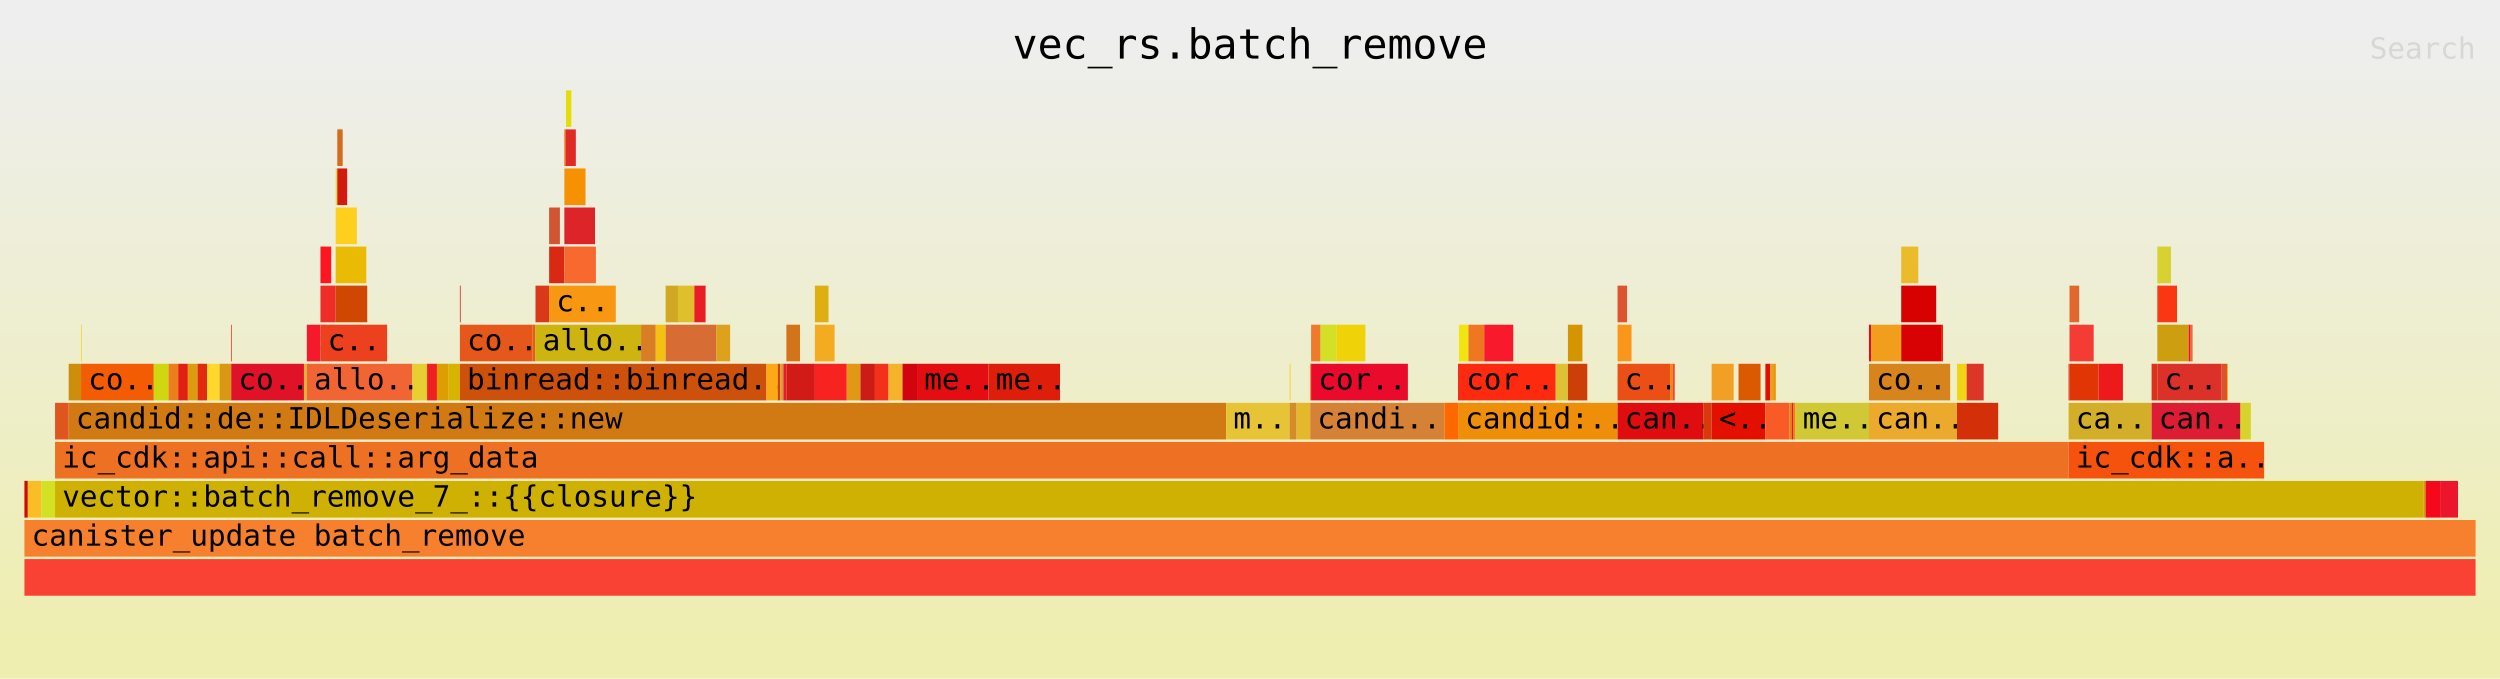
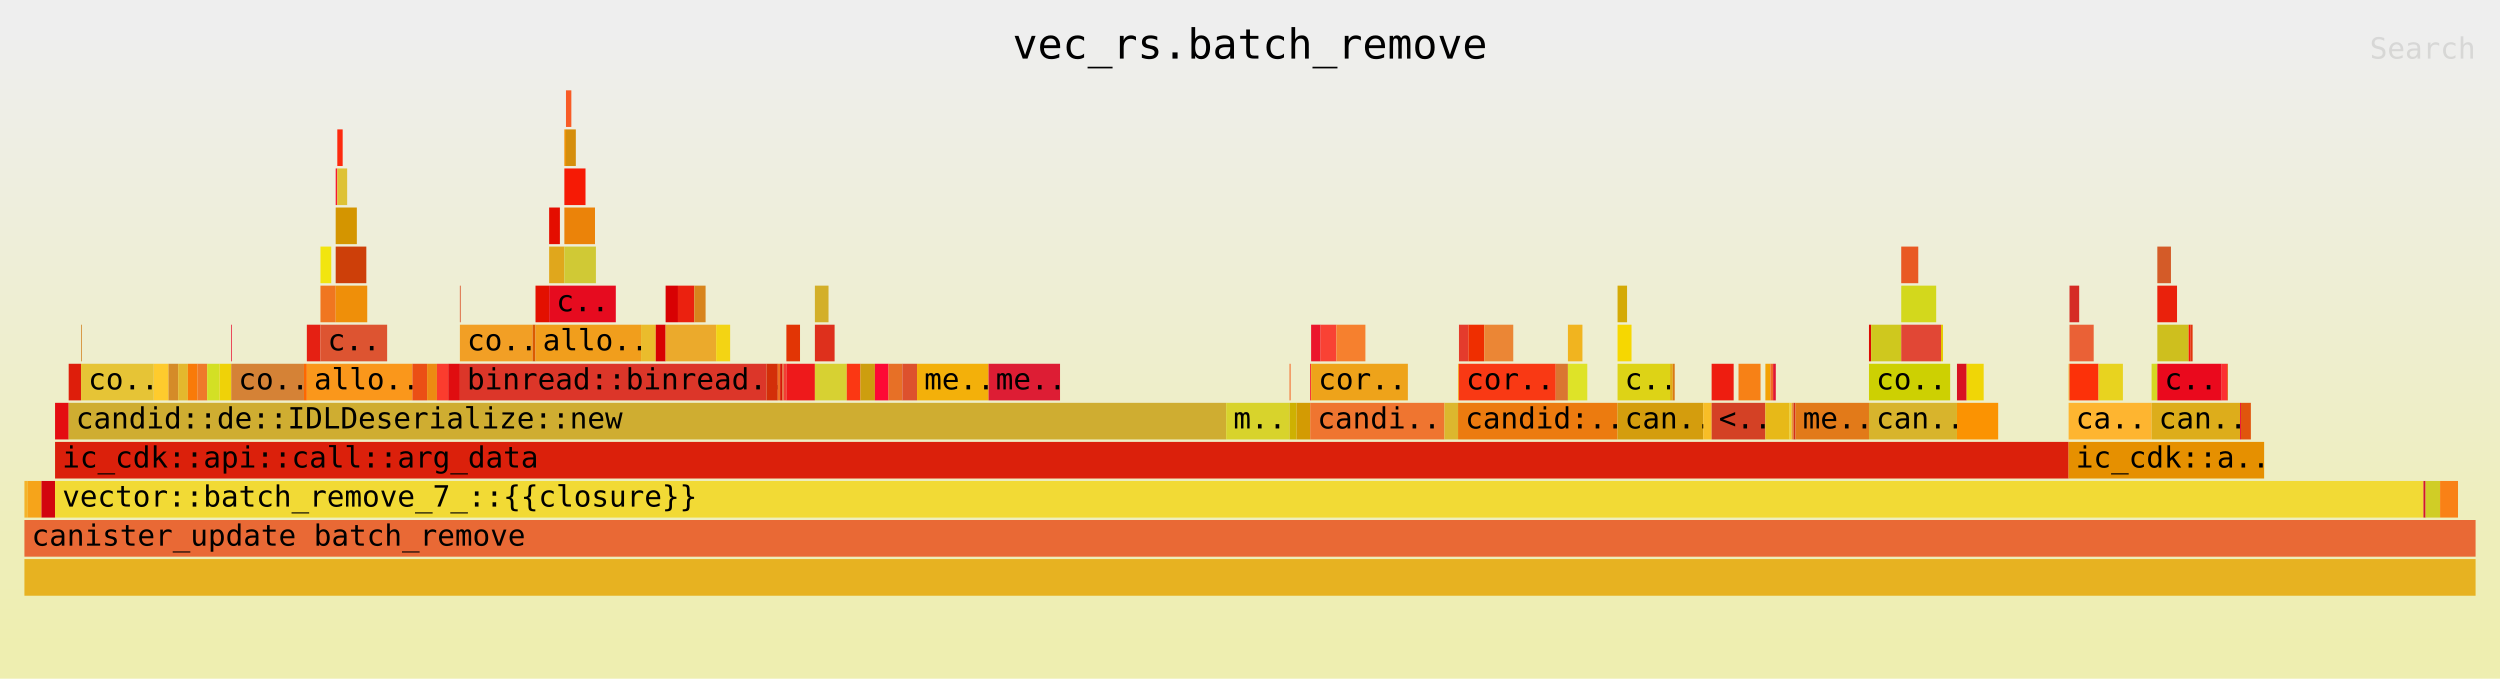
<svg xmlns="http://www.w3.org/2000/svg" xmlns:ns1="http://github.com/jonhoo/inferno" version="1.1" width="1024" height="278" viewBox="0 0 1024 278">
  <defs>
    <linearGradient id="background" y1="0" y2="1" x1="0" x2="0">
      <stop stop-color="#eeeeee" offset="5%" />
      <stop stop-color="#eeeeb0" offset="95%" />
    </linearGradient>
  </defs>
  <style type="text/css">
text { font-family:monospace; font-size:12px }
#title { text-anchor:middle; font-size:17px; }
#matched { text-anchor:end; }
#search { text-anchor:end; opacity:0.1; cursor:pointer; }
#search:hover, #search.show { opacity:1; }
#subtitle { text-anchor:middle; font-color:rgb(160,160,160); }
#unzoom { cursor:pointer; }
#frames &gt; *:hover { stroke:black; stroke-width:0.5; cursor:pointer; }
.hide { display:none; }
.parent { opacity:0.5; }
</style>
  <rect x="0" y="0" width="100%" height="278" fill="url(#background)" />
  <text id="title" fill="rgb(0,0,0)" x="50%" y="24.00">vec_rs.batch_remove</text>
  <text id="details" fill="rgb(0,0,0)" x="10" y="261.00"> </text>
  <text id="unzoom" class="hide" fill="rgb(0,0,0)" x="10" y="24.00">Reset Zoom</text>
  <text id="search" fill="rgb(0,0,0)" x="1014" y="24.00">Search</text>
  <text id="matched" fill="rgb(0,0,0)" x="1014" y="261.00"> </text>
  <svg id="frames" x="10" width="1004" total_samples="13678">
    <g>
-       <rect x="0%" y="197" width="0.139%" height="15" fill="rgb(210,8,0)" ns1:x="0" ns1:w="19" />
+       <rect x="0%" y="197" width="0.139%" height="15" fill="rgb(244,179,42)" ns1:x="0" ns1:w="19" />
      <text x="0.293%" y="207.50" />
    </g>
    <g>
-       <rect x="0.139%" y="197" width="0.556%" height="15" fill="rgb(250,189,37)" ns1:x="19" ns1:w="76" />
+       <rect x="0.139%" y="197" width="0.556%" height="15" fill="rgb(246,164,26)" ns1:x="19" ns1:w="76" />
      <text x="0.432%" y="207.50" />
    </g>
    <g>
-       <rect x="0.695%" y="197" width="0.556%" height="15" fill="rgb(210,225,35)" ns1:x="95" ns1:w="76" />
+       <rect x="0.695%" y="197" width="0.556%" height="15" fill="rgb(210,5,14)" ns1:x="95" ns1:w="76" />
      <text x="0.988%" y="207.50" />
    </g>
    <g>
-       <rect x="1.25%" y="165" width="0.556%" height="15" fill="rgb(224,84,32)" ns1:x="171" ns1:w="76" />
+       <rect x="1.25%" y="165" width="0.556%" height="15" fill="rgb(228,13,17)" ns1:x="171" ns1:w="76" />
      <text x="1.543%" y="175.50" />
    </g>
    <g>
-       <rect x="1.806%" y="149" width="0.504%" height="15" fill="rgb(205,143,11)" ns1:x="247" ns1:w="69" />
+       <rect x="1.806%" y="149" width="0.504%" height="15" fill="rgb(222,30,11)" ns1:x="247" ns1:w="69" />
      <text x="2.099%" y="159.50" />
    </g>
    <g>
-       <rect x="2.31%" y="133" width="0.029%" height="15" fill="rgb(241,212,23)" ns1:x="316" ns1:w="4" />
+       <rect x="2.31%" y="133" width="0.029%" height="15" fill="rgb(209,121,18)" ns1:x="316" ns1:w="4" />
      <text x="2.603%" y="143.50" />
    </g>
    <g>
-       <rect x="2.31%" y="149" width="2.968%" height="15" fill="rgb(243,92,3)" ns1:x="316" ns1:w="406" />
+       <rect x="2.31%" y="149" width="2.968%" height="15" fill="rgb(230,196,54)" ns1:x="316" ns1:w="406" />
      <text x="2.603%" y="159.50">co..</text>
    </g>
    <g>
-       <rect x="5.279%" y="149" width="0.6%" height="15" fill="rgb(208,215,17)" ns1:x="722" ns1:w="82" />
+       <rect x="5.279%" y="149" width="0.6%" height="15" fill="rgb(254,203,45)" ns1:x="722" ns1:w="82" />
      <text x="5.572%" y="159.50" />
    </g>
    <g>
-       <rect x="5.878%" y="149" width="0.395%" height="15" fill="rgb(236,126,27)" ns1:x="804" ns1:w="54" />
+       <rect x="5.878%" y="149" width="0.395%" height="15" fill="rgb(213,139,40)" ns1:x="804" ns1:w="54" />
      <text x="6.171%" y="159.50" />
    </g>
    <g>
-       <rect x="6.273%" y="149" width="0.395%" height="15" fill="rgb(226,31,19)" ns1:x="858" ns1:w="54" />
+       <rect x="6.273%" y="149" width="0.395%" height="15" fill="rgb(228,184,45)" ns1:x="858" ns1:w="54" />
      <text x="6.566%" y="159.50" />
    </g>
    <g>
-       <rect x="6.668%" y="149" width="0.395%" height="15" fill="rgb(219,157,14)" ns1:x="912" ns1:w="54" />
+       <rect x="6.668%" y="149" width="0.395%" height="15" fill="rgb(249,122,9)" ns1:x="912" ns1:w="54" />
      <text x="6.961%" y="159.50" />
    </g>
    <g>
-       <rect x="7.062%" y="149" width="0.395%" height="15" fill="rgb(225,42,14)" ns1:x="966" ns1:w="54" />
+       <rect x="7.062%" y="149" width="0.395%" height="15" fill="rgb(239,122,42)" ns1:x="966" ns1:w="54" />
      <text x="7.355%" y="159.50" />
    </g>
    <g>
-       <rect x="7.457%" y="149" width="0.504%" height="15" fill="rgb(254,217,44)" ns1:x="1020" ns1:w="69" />
+       <rect x="7.457%" y="149" width="0.504%" height="15" fill="rgb(211,224,37)" ns1:x="1020" ns1:w="69" />
      <text x="7.75%" y="159.50" />
    </g>
    <g>
-       <rect x="7.962%" y="149" width="0.475%" height="15" fill="rgb(217,152,19)" ns1:x="1089" ns1:w="65" />
+       <rect x="7.962%" y="149" width="0.475%" height="15" fill="rgb(239,210,8)" ns1:x="1089" ns1:w="65" />
      <text x="8.255%" y="159.50" />
    </g>
    <g>
-       <rect x="8.437%" y="133" width="0.029%" height="15" fill="rgb(237,41,10)" ns1:x="1154" ns1:w="4" />
+       <rect x="8.437%" y="133" width="0.029%" height="15" fill="rgb(233,10,44)" ns1:x="1154" ns1:w="4" />
      <text x="8.73%" y="143.50" />
    </g>
    <g>
-       <rect x="8.437%" y="149" width="2.968%" height="15" fill="rgb(223,18,39)" ns1:x="1154" ns1:w="406" />
+       <rect x="8.437%" y="149" width="2.968%" height="15" fill="rgb(213,130,54)" ns1:x="1154" ns1:w="406" />
      <text x="8.73%" y="159.50">co..</text>
    </g>
    <g>
-       <rect x="11.405%" y="149" width="0.117%" height="15" fill="rgb(218,181,50)" ns1:x="1560" ns1:w="16" />
+       <rect x="11.405%" y="149" width="0.117%" height="15" fill="rgb(253,104,1)" ns1:x="1560" ns1:w="16" />
      <text x="11.698%" y="159.50" />
    </g>
    <g>
-       <rect x="11.522%" y="133" width="0.556%" height="15" fill="rgb(246,24,43)" ns1:x="1576" ns1:w="76" />
+       <rect x="11.522%" y="133" width="0.556%" height="15" fill="rgb(229,32,19)" ns1:x="1576" ns1:w="76" />
      <text x="11.815%" y="143.50" />
    </g>
    <g>
-       <rect x="12.078%" y="101" width="0.439%" height="15" fill="rgb(253,21,34)" ns1:x="1652" ns1:w="60" />
+       <rect x="12.078%" y="101" width="0.439%" height="15" fill="rgb(242,229,15)" ns1:x="1652" ns1:w="60" />
      <text x="12.371%" y="111.50" />
    </g>
    <g>
-       <rect x="12.078%" y="117" width="0.621%" height="15" fill="rgb(239,44,39)" ns1:x="1652" ns1:w="85" />
+       <rect x="12.078%" y="117" width="0.621%" height="15" fill="rgb(240,118,32)" ns1:x="1652" ns1:w="85" />
      <text x="12.371%" y="127.50" />
    </g>
    <g>
-       <rect x="12.699%" y="69" width="0.066%" height="15" fill="rgb(219,223,51)" ns1:x="1737" ns1:w="9" />
+       <rect x="12.699%" y="69" width="0.066%" height="15" fill="rgb(248,25,45)" ns1:x="1737" ns1:w="9" />
      <text x="12.992%" y="79.50" />
    </g>
    <g>
-       <rect x="12.765%" y="53" width="0.219%" height="15" fill="rgb(214,106,29)" ns1:x="1746" ns1:w="30" />
+       <rect x="12.765%" y="53" width="0.219%" height="15" fill="rgb(253,42,15)" ns1:x="1746" ns1:w="30" />
      <text x="13.058%" y="63.50" />
    </g>
    <g>
-       <rect x="12.765%" y="69" width="0.402%" height="15" fill="rgb(210,26,16)" ns1:x="1746" ns1:w="55" />
+       <rect x="12.765%" y="69" width="0.402%" height="15" fill="rgb(222,194,54)" ns1:x="1746" ns1:w="55" />
      <text x="13.058%" y="79.50" />
    </g>
    <g>
-       <rect x="12.699%" y="85" width="0.863%" height="15" fill="rgb(254,207,28)" ns1:x="1737" ns1:w="118" />
+       <rect x="12.699%" y="85" width="0.863%" height="15" fill="rgb(212,149,0)" ns1:x="1737" ns1:w="118" />
      <text x="12.992%" y="95.50" />
    </g>
    <g>
-       <rect x="12.699%" y="101" width="1.25%" height="15" fill="rgb(233,187,5)" ns1:x="1737" ns1:w="171" />
+       <rect x="12.699%" y="101" width="1.25%" height="15" fill="rgb(205,63,9)" ns1:x="1737" ns1:w="171" />
      <text x="12.992%" y="111.50" />
    </g>
    <g>
-       <rect x="12.699%" y="117" width="1.287%" height="15" fill="rgb(207,71,0)" ns1:x="1737" ns1:w="176" />
+       <rect x="12.699%" y="117" width="1.287%" height="15" fill="rgb(239,143,9)" ns1:x="1737" ns1:w="176" />
      <text x="12.992%" y="127.50" />
    </g>
    <g>
-       <rect x="12.078%" y="133" width="2.72%" height="15" fill="rgb(237,64,30)" ns1:x="1652" ns1:w="372" />
+       <rect x="12.078%" y="133" width="2.72%" height="15" fill="rgb(221,84,49)" ns1:x="1652" ns1:w="372" />
      <text x="12.371%" y="143.50">c..</text>
    </g>
    <g>
-       <rect x="11.522%" y="149" width="4.306%" height="15" fill="rgb(241,101,53)" ns1:x="1576" ns1:w="589" />
+       <rect x="11.522%" y="149" width="4.306%" height="15" fill="rgb(250,151,27)" ns1:x="1576" ns1:w="589" />
      <text x="11.815%" y="159.50">allo..</text>
    </g>
    <g>
-       <rect x="15.828%" y="149" width="0.6%" height="15" fill="rgb(233,206,49)" ns1:x="2165" ns1:w="82" />
+       <rect x="15.828%" y="149" width="0.6%" height="15" fill="rgb(235,79,21)" ns1:x="2165" ns1:w="82" />
      <text x="16.121%" y="159.50" />
    </g>
    <g>
-       <rect x="16.428%" y="149" width="0.402%" height="15" fill="rgb(240,31,34)" ns1:x="2247" ns1:w="55" />
+       <rect x="16.428%" y="149" width="0.402%" height="15" fill="rgb(237,138,18)" ns1:x="2247" ns1:w="55" />
      <text x="16.721%" y="159.50" />
    </g>
    <g>
-       <rect x="16.83%" y="149" width="0.461%" height="15" fill="rgb(221,158,0)" ns1:x="2302" ns1:w="63" />
+       <rect x="16.83%" y="149" width="0.461%" height="15" fill="rgb(251,60,46)" ns1:x="2302" ns1:w="63" />
      <text x="17.123%" y="159.50" />
    </g>
    <g>
-       <rect x="17.291%" y="149" width="0.475%" height="15" fill="rgb(216,179,0)" ns1:x="2365" ns1:w="65" />
+       <rect x="17.291%" y="149" width="0.475%" height="15" fill="rgb(224,13,16)" ns1:x="2365" ns1:w="65" />
      <text x="17.584%" y="159.50" />
    </g>
    <g>
-       <rect x="17.766%" y="117" width="0.029%" height="15" fill="rgb(225,7,21)" ns1:x="2430" ns1:w="4" />
+       <rect x="17.766%" y="117" width="0.029%" height="15" fill="rgb(215,58,13)" ns1:x="2430" ns1:w="4" />
      <text x="18.059%" y="127.50" />
    </g>
    <g>
-       <rect x="17.766%" y="133" width="2.968%" height="15" fill="rgb(230,87,27)" ns1:x="2430" ns1:w="406" />
+       <rect x="17.766%" y="133" width="2.968%" height="15" fill="rgb(242,159,37)" ns1:x="2430" ns1:w="406" />
      <text x="18.059%" y="143.50">co..</text>
    </g>
    <g>
-       <rect x="20.734%" y="133" width="0.117%" height="15" fill="rgb(225,98,13)" ns1:x="2836" ns1:w="16" />
+       <rect x="20.734%" y="133" width="0.117%" height="15" fill="rgb(219,90,1)" ns1:x="2836" ns1:w="16" />
      <text x="21.027%" y="143.50" />
    </g>
    <g>
-       <rect x="20.851%" y="117" width="0.556%" height="15" fill="rgb(217,56,25)" ns1:x="2852" ns1:w="76" />
+       <rect x="20.851%" y="117" width="0.556%" height="15" fill="rgb(227,16,0)" ns1:x="2852" ns1:w="76" />
      <text x="21.144%" y="127.50" />
    </g>
    <g>
-       <rect x="21.407%" y="85" width="0.439%" height="15" fill="rgb(209,85,51)" ns1:x="2928" ns1:w="60" />
+       <rect x="21.407%" y="85" width="0.439%" height="15" fill="rgb(228,13,0)" ns1:x="2928" ns1:w="60" />
      <text x="21.7%" y="95.50" />
    </g>
    <g>
-       <rect x="21.407%" y="101" width="0.621%" height="15" fill="rgb(218,41,18)" ns1:x="2928" ns1:w="85" />
+       <rect x="21.407%" y="101" width="0.621%" height="15" fill="rgb(224,167,28)" ns1:x="2928" ns1:w="85" />
      <text x="21.7%" y="111.50" />
    </g>
    <g>
-       <rect x="22.028%" y="53" width="0.066%" height="15" fill="rgb(242,106,21)" ns1:x="3013" ns1:w="9" />
+       <rect x="22.028%" y="53" width="0.066%" height="15" fill="rgb(240,145,3)" ns1:x="3013" ns1:w="9" />
      <text x="22.321%" y="63.50" />
    </g>
    <g>
-       <rect x="22.094%" y="37" width="0.219%" height="15" fill="rgb(227,223,6)" ns1:x="3022" ns1:w="30" />
+       <rect x="22.094%" y="37" width="0.219%" height="15" fill="rgb(248,91,38)" ns1:x="3022" ns1:w="30" />
      <text x="22.387%" y="47.50" />
    </g>
    <g>
-       <rect x="22.094%" y="53" width="0.402%" height="15" fill="rgb(223,42,37)" ns1:x="3022" ns1:w="55" />
+       <rect x="22.094%" y="53" width="0.402%" height="15" fill="rgb(213,142,12)" ns1:x="3022" ns1:w="55" />
      <text x="22.387%" y="63.50" />
    </g>
    <g>
-       <rect x="22.028%" y="69" width="0.863%" height="15" fill="rgb(246,145,4)" ns1:x="3013" ns1:w="118" />
+       <rect x="22.028%" y="69" width="0.863%" height="15" fill="rgb(246,26,5)" ns1:x="3013" ns1:w="118" />
      <text x="22.321%" y="79.50" />
    </g>
    <g>
-       <rect x="22.028%" y="85" width="1.25%" height="15" fill="rgb(221,36,40)" ns1:x="3013" ns1:w="171" />
+       <rect x="22.028%" y="85" width="1.25%" height="15" fill="rgb(235,131,9)" ns1:x="3013" ns1:w="171" />
      <text x="22.321%" y="95.50" />
    </g>
    <g>
-       <rect x="22.028%" y="101" width="1.287%" height="15" fill="rgb(248,105,47)" ns1:x="3013" ns1:w="176" />
+       <rect x="22.028%" y="101" width="1.287%" height="15" fill="rgb(208,201,53)" ns1:x="3013" ns1:w="176" />
      <text x="22.321%" y="111.50" />
    </g>
    <g>
-       <rect x="21.407%" y="117" width="2.72%" height="15" fill="rgb(248,151,18)" ns1:x="2928" ns1:w="372" />
+       <rect x="21.407%" y="117" width="2.72%" height="15" fill="rgb(230,11,31)" ns1:x="2928" ns1:w="372" />
      <text x="21.7%" y="127.50">c..</text>
    </g>
    <g>
-       <rect x="20.851%" y="133" width="4.306%" height="15" fill="rgb(206,180,16)" ns1:x="2852" ns1:w="589" />
+       <rect x="20.851%" y="133" width="4.306%" height="15" fill="rgb(241,158,28)" ns1:x="2852" ns1:w="589" />
      <text x="21.144%" y="143.50">allo..</text>
    </g>
    <g>
-       <rect x="25.157%" y="133" width="0.6%" height="15" fill="rgb(217,126,36)" ns1:x="3441" ns1:w="82" />
+       <rect x="25.157%" y="133" width="0.6%" height="15" fill="rgb(234,188,44)" ns1:x="3441" ns1:w="82" />
      <text x="25.45%" y="143.50" />
    </g>
    <g>
-       <rect x="25.757%" y="133" width="0.402%" height="15" fill="rgb(244,193,16)" ns1:x="3523" ns1:w="55" />
+       <rect x="25.757%" y="133" width="0.402%" height="15" fill="rgb(216,1,2)" ns1:x="3523" ns1:w="55" />
      <text x="26.05%" y="143.50" />
    </g>
    <g>
-       <rect x="26.159%" y="117" width="0.504%" height="15" fill="rgb(209,168,33)" ns1:x="3578" ns1:w="69" />
+       <rect x="26.159%" y="117" width="0.504%" height="15" fill="rgb(216,1,3)" ns1:x="3578" ns1:w="69" />
      <text x="26.452%" y="127.50" />
    </g>
    <g>
-       <rect x="26.663%" y="117" width="0.665%" height="15" fill="rgb(223,191,43)" ns1:x="3647" ns1:w="91" />
+       <rect x="26.663%" y="117" width="0.665%" height="15" fill="rgb(235,33,15)" ns1:x="3647" ns1:w="91" />
      <text x="26.956%" y="127.50" />
    </g>
    <g>
-       <rect x="27.329%" y="117" width="0.461%" height="15" fill="rgb(232,30,36)" ns1:x="3738" ns1:w="63" />
+       <rect x="27.329%" y="117" width="0.461%" height="15" fill="rgb(216,132,29)" ns1:x="3738" ns1:w="63" />
      <text x="27.622%" y="127.50" />
    </g>
    <g>
-       <rect x="26.159%" y="133" width="2.062%" height="15" fill="rgb(215,109,53)" ns1:x="3578" ns1:w="282" />
+       <rect x="26.159%" y="133" width="2.062%" height="15" fill="rgb(235,170,44)" ns1:x="3578" ns1:w="282" />
      <text x="26.452%" y="143.50" />
    </g>
    <g>
-       <rect x="28.221%" y="133" width="0.57%" height="15" fill="rgb(221,161,29)" ns1:x="3860" ns1:w="78" />
+       <rect x="28.221%" y="133" width="0.57%" height="15" fill="rgb(243,212,20)" ns1:x="3860" ns1:w="78" />
      <text x="28.514%" y="143.50" />
    </g>
    <g>
-       <rect x="17.766%" y="149" width="12.509%" height="15" fill="rgb(205,80,11)" ns1:x="2430" ns1:w="1711" />
+       <rect x="17.766%" y="149" width="12.509%" height="15" fill="rgb(220,54,41)" ns1:x="2430" ns1:w="1711" />
      <text x="18.059%" y="159.50">binread::binread..</text>
    </g>
    <g>
-       <rect x="30.275%" y="149" width="0.461%" height="15" fill="rgb(252,169,20)" ns1:x="4141" ns1:w="63" />
+       <rect x="30.275%" y="149" width="0.461%" height="15" fill="rgb(211,47,9)" ns1:x="4141" ns1:w="63" />
      <text x="30.568%" y="159.50" />
    </g>
    <g>
-       <rect x="30.735%" y="149" width="0.095%" height="15" fill="rgb(206,66,21)" ns1:x="4204" ns1:w="13" />
+       <rect x="30.735%" y="149" width="0.095%" height="15" fill="rgb(238,112,35)" ns1:x="4204" ns1:w="13" />
      <text x="31.029%" y="159.50" />
    </g>
    <g>
-       <rect x="30.831%" y="149" width="0.095%" height="15" fill="rgb(221,163,47)" ns1:x="4217" ns1:w="13" />
+       <rect x="30.831%" y="149" width="0.095%" height="15" fill="rgb(212,22,6)" ns1:x="4217" ns1:w="13" />
      <text x="31.123%" y="159.50" />
    </g>
    <g>
-       <rect x="30.926%" y="149" width="0.051%" height="15" fill="rgb(213,98,7)" ns1:x="4230" ns1:w="7" />
+       <rect x="30.926%" y="149" width="0.051%" height="15" fill="rgb(225,103,46)" ns1:x="4230" ns1:w="7" />
      <text x="31.218%" y="159.50" />
    </g>
    <g>
-       <rect x="30.977%" y="149" width="0.11%" height="15" fill="rgb(232,26,45)" ns1:x="4237" ns1:w="15" />
+       <rect x="30.977%" y="149" width="0.11%" height="15" fill="rgb(244,60,53)" ns1:x="4237" ns1:w="15" />
      <text x="31.27%" y="159.50" />
    </g>
    <g>
-       <rect x="31.086%" y="133" width="0.556%" height="15" fill="rgb(211,116,26)" ns1:x="4252" ns1:w="76" />
+       <rect x="31.086%" y="133" width="0.556%" height="15" fill="rgb(226,53,5)" ns1:x="4252" ns1:w="76" />
      <text x="31.379%" y="143.50" />
    </g>
    <g>
-       <rect x="31.086%" y="149" width="1.163%" height="15" fill="rgb(210,26,23)" ns1:x="4252" ns1:w="159" />
+       <rect x="31.086%" y="149" width="1.163%" height="15" fill="rgb(238,25,27)" ns1:x="4252" ns1:w="159" />
      <text x="31.379%" y="159.50" />
    </g>
    <g>
-       <rect x="32.249%" y="117" width="0.556%" height="15" fill="rgb(222,175,16)" ns1:x="4411" ns1:w="76" />
+       <rect x="32.249%" y="117" width="0.556%" height="15" fill="rgb(211,175,41)" ns1:x="4411" ns1:w="76" />
      <text x="32.542%" y="127.50" />
    </g>
    <g>
-       <rect x="32.249%" y="133" width="0.804%" height="15" fill="rgb(243,172,31)" ns1:x="4411" ns1:w="110" />
+       <rect x="32.249%" y="133" width="0.804%" height="15" fill="rgb(222,48,28)" ns1:x="4411" ns1:w="110" />
      <text x="32.542%" y="143.50" />
    </g>
    <g>
-       <rect x="32.249%" y="149" width="1.301%" height="15" fill="rgb(248,35,32)" ns1:x="4411" ns1:w="178" />
+       <rect x="32.249%" y="149" width="1.301%" height="15" fill="rgb(215,209,50)" ns1:x="4411" ns1:w="178" />
      <text x="32.542%" y="159.50" />
    </g>
    <g>
-       <rect x="33.55%" y="149" width="0.556%" height="15" fill="rgb(224,152,21)" ns1:x="4589" ns1:w="76" />
+       <rect x="33.55%" y="149" width="0.556%" height="15" fill="rgb(251,55,19)" ns1:x="4589" ns1:w="76" />
      <text x="33.843%" y="159.50" />
    </g>
    <g>
-       <rect x="34.106%" y="149" width="0.592%" height="15" fill="rgb(205,27,21)" ns1:x="4665" ns1:w="81" />
+       <rect x="34.106%" y="149" width="0.592%" height="15" fill="rgb(205,158,15)" ns1:x="4665" ns1:w="81" />
      <text x="34.399%" y="159.50" />
    </g>
    <g>
-       <rect x="34.698%" y="149" width="0.556%" height="15" fill="rgb(243,49,27)" ns1:x="4746" ns1:w="76" />
+       <rect x="34.698%" y="149" width="0.556%" height="15" fill="rgb(253,10,53)" ns1:x="4746" ns1:w="76" />
      <text x="34.991%" y="159.50" />
    </g>
    <g>
-       <rect x="35.254%" y="149" width="0.556%" height="15" fill="rgb(244,179,42)" ns1:x="4822" ns1:w="76" />
+       <rect x="35.254%" y="149" width="0.556%" height="15" fill="rgb(231,112,38)" ns1:x="4822" ns1:w="76" />
      <text x="35.547%" y="159.50" />
    </g>
    <g>
-       <rect x="35.809%" y="149" width="0.015%" height="15" fill="rgb(246,164,26)" ns1:x="4898" ns1:w="2" />
+       <rect x="35.809%" y="149" width="0.015%" height="15" fill="rgb(219,49,41)" ns1:x="4898" ns1:w="2" />
      <text x="36.102%" y="159.50" />
    </g>
    <g>
-       <rect x="35.824%" y="149" width="0.592%" height="15" fill="rgb(210,5,14)" ns1:x="4900" ns1:w="81" />
+       <rect x="35.824%" y="149" width="0.592%" height="15" fill="rgb(221,81,45)" ns1:x="4900" ns1:w="81" />
      <text x="36.117%" y="159.50" />
    </g>
    <g>
-       <rect x="36.416%" y="149" width="2.917%" height="15" fill="rgb(228,13,17)" ns1:x="4981" ns1:w="399" />
+       <rect x="36.416%" y="149" width="2.917%" height="15" fill="rgb(243,176,10)" ns1:x="4981" ns1:w="399" />
      <text x="36.709%" y="159.50">me..</text>
    </g>
    <g>
-       <rect x="39.333%" y="149" width="2.917%" height="15" fill="rgb(222,30,11)" ns1:x="5380" ns1:w="399" />
+       <rect x="39.333%" y="149" width="2.917%" height="15" fill="rgb(221,29,52)" ns1:x="5380" ns1:w="399" />
      <text x="39.626%" y="159.50">me..</text>
    </g>
    <g>
-       <rect x="1.806%" y="165" width="47.222%" height="15" fill="rgb(209,121,18)" ns1:x="247" ns1:w="6459" />
+       <rect x="1.806%" y="165" width="47.222%" height="15" fill="rgb(207,173,49)" ns1:x="247" ns1:w="6459" />
      <text x="2.099%" y="175.50">candid::de::IDLDeserialize::new</text>
    </g>
    <g>
-       <rect x="49.028%" y="165" width="2.588%" height="15" fill="rgb(230,196,54)" ns1:x="6706" ns1:w="354" />
+       <rect x="49.028%" y="165" width="2.588%" height="15" fill="rgb(216,211,44)" ns1:x="6706" ns1:w="354" />
      <text x="49.321%" y="175.50">m..</text>
    </g>
    <g>
-       <rect x="51.616%" y="149" width="0.037%" height="15" fill="rgb(254,203,45)" ns1:x="7060" ns1:w="5" />
+       <rect x="51.616%" y="149" width="0.037%" height="15" fill="rgb(245,83,13)" ns1:x="7060" ns1:w="5" />
      <text x="51.909%" y="159.50" />
    </g>
    <g>
-       <rect x="51.616%" y="165" width="0.285%" height="15" fill="rgb(213,139,40)" ns1:x="7060" ns1:w="39" />
+       <rect x="51.616%" y="165" width="0.285%" height="15" fill="rgb(206,177,2)" ns1:x="7060" ns1:w="39" />
      <text x="51.909%" y="175.50" />
    </g>
    <g>
-       <rect x="51.901%" y="165" width="0.556%" height="15" fill="rgb(228,184,45)" ns1:x="7099" ns1:w="76" />
+       <rect x="51.901%" y="165" width="0.556%" height="15" fill="rgb(211,155,3)" ns1:x="7099" ns1:w="76" />
      <text x="52.194%" y="175.50" />
    </g>
    <g>
-       <rect x="52.456%" y="149" width="0.037%" height="15" fill="rgb(249,122,9)" ns1:x="7175" ns1:w="5" />
+       <rect x="52.456%" y="149" width="0.037%" height="15" fill="rgb(246,8,28)" ns1:x="7175" ns1:w="5" />
      <text x="52.749%" y="159.50" />
    </g>
    <g>
-       <rect x="52.493%" y="133" width="0.388%" height="15" fill="rgb(239,122,42)" ns1:x="7180" ns1:w="53" />
+       <rect x="52.493%" y="133" width="0.388%" height="15" fill="rgb(235,22,44)" ns1:x="7180" ns1:w="53" />
      <text x="52.786%" y="143.50" />
    </g>
    <g>
-       <rect x="52.88%" y="133" width="0.643%" height="15" fill="rgb(211,224,37)" ns1:x="7233" ns1:w="88" />
+       <rect x="52.88%" y="133" width="0.643%" height="15" fill="rgb(249,66,52)" ns1:x="7233" ns1:w="88" />
      <text x="53.173%" y="143.50" />
    </g>
    <g>
-       <rect x="53.524%" y="133" width="1.184%" height="15" fill="rgb(239,210,8)" ns1:x="7321" ns1:w="162" />
+       <rect x="53.524%" y="133" width="1.184%" height="15" fill="rgb(246,128,46)" ns1:x="7321" ns1:w="162" />
      <text x="53.817%" y="143.50" />
    </g>
    <g>
-       <rect x="52.493%" y="149" width="3.948%" height="15" fill="rgb(233,10,44)" ns1:x="7180" ns1:w="540" />
+       <rect x="52.493%" y="149" width="3.948%" height="15" fill="rgb(238,163,26)" ns1:x="7180" ns1:w="540" />
      <text x="52.786%" y="159.50">cor..</text>
    </g>
    <g>
-       <rect x="52.456%" y="165" width="5.476%" height="15" fill="rgb(213,130,54)" ns1:x="7175" ns1:w="749" />
+       <rect x="52.456%" y="165" width="5.476%" height="15" fill="rgb(239,117,48)" ns1:x="7175" ns1:w="749" />
      <text x="52.749%" y="175.50">candi..</text>
    </g>
    <g>
-       <rect x="57.932%" y="165" width="0.556%" height="15" fill="rgb(253,104,1)" ns1:x="7924" ns1:w="76" />
+       <rect x="57.932%" y="165" width="0.556%" height="15" fill="rgb(220,183,46)" ns1:x="7924" ns1:w="76" />
      <text x="58.225%" y="175.50" />
    </g>
    <g>
-       <rect x="58.488%" y="149" width="0.037%" height="15" fill="rgb(229,32,19)" ns1:x="8000" ns1:w="5" />
+       <rect x="58.488%" y="149" width="0.037%" height="15" fill="rgb(245,169,42)" ns1:x="8000" ns1:w="5" />
      <text x="58.781%" y="159.50" />
    </g>
    <g>
-       <rect x="58.525%" y="133" width="0.388%" height="15" fill="rgb(242,229,15)" ns1:x="8005" ns1:w="53" />
+       <rect x="58.525%" y="133" width="0.388%" height="15" fill="rgb(228,59,44)" ns1:x="8005" ns1:w="53" />
      <text x="58.818%" y="143.50" />
    </g>
    <g>
-       <rect x="58.912%" y="133" width="0.643%" height="15" fill="rgb(240,118,32)" ns1:x="8058" ns1:w="88" />
+       <rect x="58.912%" y="133" width="0.643%" height="15" fill="rgb(239,46,0)" ns1:x="8058" ns1:w="88" />
      <text x="59.205%" y="143.50" />
    </g>
    <g>
-       <rect x="59.556%" y="133" width="1.184%" height="15" fill="rgb(248,25,45)" ns1:x="8146" ns1:w="162" />
+       <rect x="59.556%" y="133" width="1.184%" height="15" fill="rgb(235,134,53)" ns1:x="8146" ns1:w="162" />
      <text x="59.849%" y="143.50" />
    </g>
    <g>
-       <rect x="58.525%" y="149" width="3.948%" height="15" fill="rgb(253,42,15)" ns1:x="8005" ns1:w="540" />
+       <rect x="58.525%" y="149" width="3.948%" height="15" fill="rgb(249,57,20)" ns1:x="8005" ns1:w="540" />
      <text x="58.818%" y="159.50">cor..</text>
    </g>
    <g>
-       <rect x="62.473%" y="149" width="0.497%" height="15" fill="rgb(222,194,54)" ns1:x="8545" ns1:w="68" />
+       <rect x="62.473%" y="149" width="0.497%" height="15" fill="rgb(218,118,49)" ns1:x="8545" ns1:w="68" />
      <text x="62.766%" y="159.50" />
    </g>
    <g>
-       <rect x="62.97%" y="133" width="0.592%" height="15" fill="rgb(212,149,0)" ns1:x="8613" ns1:w="81" />
+       <rect x="62.97%" y="133" width="0.592%" height="15" fill="rgb(241,180,31)" ns1:x="8613" ns1:w="81" />
      <text x="63.263%" y="143.50" />
    </g>
    <g>
-       <rect x="62.97%" y="149" width="0.79%" height="15" fill="rgb(205,63,9)" ns1:x="8613" ns1:w="108" />
+       <rect x="62.97%" y="149" width="0.79%" height="15" fill="rgb(222,227,40)" ns1:x="8613" ns1:w="108" />
      <text x="63.263%" y="159.50" />
    </g>
    <g>
-       <rect x="58.488%" y="165" width="6.507%" height="15" fill="rgb(239,143,9)" ns1:x="8000" ns1:w="890" />
+       <rect x="58.488%" y="165" width="6.507%" height="15" fill="rgb(236,123,15)" ns1:x="8000" ns1:w="890" />
      <text x="58.781%" y="175.50">candid:..</text>
    </g>
    <g>
-       <rect x="64.995%" y="117" width="0.388%" height="15" fill="rgb(221,84,49)" ns1:x="8890" ns1:w="53" />
+       <rect x="64.995%" y="117" width="0.388%" height="15" fill="rgb(212,170,6)" ns1:x="8890" ns1:w="53" />
      <text x="65.288%" y="127.50" />
    </g>
    <g>
-       <rect x="64.995%" y="133" width="0.57%" height="15" fill="rgb(250,151,27)" ns1:x="8890" ns1:w="78" />
+       <rect x="64.995%" y="133" width="0.57%" height="15" fill="rgb(246,215,1)" ns1:x="8890" ns1:w="78" />
      <text x="65.288%" y="143.50" />
    </g>
    <g>
-       <rect x="64.995%" y="149" width="2.142%" height="15" fill="rgb(235,79,21)" ns1:x="8890" ns1:w="293" />
+       <rect x="64.995%" y="149" width="2.142%" height="15" fill="rgb(221,211,22)" ns1:x="8890" ns1:w="293" />
      <text x="65.288%" y="159.50">c..</text>
    </g>
    <g>
-       <rect x="67.137%" y="149" width="0.11%" height="15" fill="rgb(237,138,18)" ns1:x="9183" ns1:w="15" />
+       <rect x="67.137%" y="149" width="0.11%" height="15" fill="rgb(224,175,22)" ns1:x="9183" ns1:w="15" />
      <text x="67.43%" y="159.50" />
    </g>
    <g>
-       <rect x="67.247%" y="149" width="0.08%" height="15" fill="rgb(251,60,46)" ns1:x="9198" ns1:w="11" />
+       <rect x="67.247%" y="149" width="0.08%" height="15" fill="rgb(218,120,19)" ns1:x="9198" ns1:w="11" />
      <text x="67.54%" y="159.50" />
    </g>
    <g>
-       <rect x="64.995%" y="165" width="3.495%" height="15" fill="rgb(224,13,16)" ns1:x="8890" ns1:w="478" />
+       <rect x="64.995%" y="165" width="3.495%" height="15" fill="rgb(212,157,13)" ns1:x="8890" ns1:w="478" />
      <text x="65.288%" y="175.50">can..</text>
    </g>
    <g>
-       <rect x="68.49%" y="165" width="0.344%" height="15" fill="rgb(215,58,13)" ns1:x="9368" ns1:w="47" />
+       <rect x="68.49%" y="165" width="0.344%" height="15" fill="rgb(248,190,39)" ns1:x="9368" ns1:w="47" />
      <text x="68.782%" y="175.50" />
    </g>
    <g>
-       <rect x="68.833%" y="149" width="0.899%" height="15" fill="rgb(242,159,37)" ns1:x="9415" ns1:w="123" />
+       <rect x="68.833%" y="149" width="0.899%" height="15" fill="rgb(238,29,16)" ns1:x="9415" ns1:w="123" />
      <text x="69.126%" y="159.50" />
    </g>
    <g>
-       <rect x="69.93%" y="149" width="0.899%" height="15" fill="rgb(219,90,1)" ns1:x="9565" ns1:w="123" />
+       <rect x="69.93%" y="149" width="0.899%" height="15" fill="rgb(247,129,22)" ns1:x="9565" ns1:w="123" />
      <text x="70.223%" y="159.50" />
    </g>
    <g>
-       <rect x="68.833%" y="165" width="2.193%" height="15" fill="rgb(227,16,0)" ns1:x="9415" ns1:w="300" />
+       <rect x="68.833%" y="165" width="2.193%" height="15" fill="rgb(212,65,37)" ns1:x="9415" ns1:w="300" />
      <text x="69.126%" y="175.50">&lt;..</text>
    </g>
    <g>
-       <rect x="71.026%" y="149" width="0.205%" height="15" fill="rgb(228,13,0)" ns1:x="9715" ns1:w="28" />
+       <rect x="71.026%" y="149" width="0.205%" height="15" fill="rgb(243,162,4)" ns1:x="9715" ns1:w="28" />
      <text x="71.319%" y="159.50" />
    </g>
    <g>
-       <rect x="71.231%" y="149" width="0.11%" height="15" fill="rgb(224,167,28)" ns1:x="9743" ns1:w="15" />
+       <rect x="71.231%" y="149" width="0.11%" height="15" fill="rgb(242,105,40)" ns1:x="9743" ns1:w="15" />
      <text x="71.524%" y="159.50" />
    </g>
    <g>
-       <rect x="71.341%" y="149" width="0.11%" height="15" fill="rgb(240,145,3)" ns1:x="9758" ns1:w="15" />
+       <rect x="71.341%" y="149" width="0.11%" height="15" fill="rgb(225,23,51)" ns1:x="9758" ns1:w="15" />
      <text x="71.634%" y="159.50" />
    </g>
    <g>
-       <rect x="71.026%" y="165" width="0.987%" height="15" fill="rgb(248,91,38)" ns1:x="9715" ns1:w="135" />
+       <rect x="71.026%" y="165" width="0.987%" height="15" fill="rgb(231,185,24)" ns1:x="9715" ns1:w="135" />
      <text x="71.319%" y="175.50" />
    </g>
    <g>
-       <rect x="72.013%" y="165" width="0.08%" height="15" fill="rgb(213,142,12)" ns1:x="9850" ns1:w="11" />
+       <rect x="72.013%" y="165" width="0.08%" height="15" fill="rgb(239,215,42)" ns1:x="9850" ns1:w="11" />
      <text x="72.306%" y="175.50" />
    </g>
    <g>
-       <rect x="72.094%" y="165" width="0.08%" height="15" fill="rgb(246,26,5)" ns1:x="9861" ns1:w="11" />
+       <rect x="72.094%" y="165" width="0.08%" height="15" fill="rgb(235,147,52)" ns1:x="9861" ns1:w="11" />
      <text x="72.387%" y="175.50" />
    </g>
    <g>
-       <rect x="72.174%" y="165" width="0.08%" height="15" fill="rgb(235,131,9)" ns1:x="9872" ns1:w="11" />
+       <rect x="72.174%" y="165" width="0.08%" height="15" fill="rgb(212,47,23)" ns1:x="9872" ns1:w="11" />
      <text x="72.467%" y="175.50" />
    </g>
    <g>
-       <rect x="72.255%" y="165" width="2.998%" height="15" fill="rgb(208,201,53)" ns1:x="9883" ns1:w="410" />
+       <rect x="72.255%" y="165" width="2.998%" height="15" fill="rgb(226,122,25)" ns1:x="9883" ns1:w="410" />
      <text x="72.548%" y="175.50">me..</text>
    </g>
    <g>
-       <rect x="75.252%" y="133" width="0.088%" height="15" fill="rgb(230,11,31)" ns1:x="10293" ns1:w="12" />
+       <rect x="75.252%" y="133" width="0.088%" height="15" fill="rgb(220,11,3)" ns1:x="10293" ns1:w="12" />
      <text x="75.545%" y="143.50" />
    </g>
    <g>
-       <rect x="75.34%" y="133" width="1.228%" height="15" fill="rgb(241,158,28)" ns1:x="10305" ns1:w="168" />
+       <rect x="75.34%" y="133" width="1.228%" height="15" fill="rgb(207,200,30)" ns1:x="10305" ns1:w="168" />
      <text x="75.633%" y="143.50" />
    </g>
    <g>
-       <rect x="76.568%" y="101" width="0.695%" height="15" fill="rgb(234,188,44)" ns1:x="10473" ns1:w="95" />
+       <rect x="76.568%" y="101" width="0.695%" height="15" fill="rgb(233,89,35)" ns1:x="10473" ns1:w="95" />
      <text x="76.861%" y="111.50" />
    </g>
    <g>
-       <rect x="76.568%" y="117" width="1.426%" height="15" fill="rgb(216,1,2)" ns1:x="10473" ns1:w="195" />
+       <rect x="76.568%" y="117" width="1.426%" height="15" fill="rgb(211,216,28)" ns1:x="10473" ns1:w="195" />
      <text x="76.861%" y="127.50" />
    </g>
    <g>
-       <rect x="76.568%" y="133" width="1.623%" height="15" fill="rgb(216,1,3)" ns1:x="10473" ns1:w="222" />
+       <rect x="76.568%" y="133" width="1.623%" height="15" fill="rgb(225,71,53)" ns1:x="10473" ns1:w="222" />
      <text x="76.861%" y="143.50" />
    </g>
    <g>
-       <rect x="78.191%" y="133" width="0.08%" height="15" fill="rgb(235,33,15)" ns1:x="10695" ns1:w="11" />
+       <rect x="78.191%" y="133" width="0.08%" height="15" fill="rgb(229,202,0)" ns1:x="10695" ns1:w="11" />
      <text x="78.484%" y="143.50" />
    </g>
    <g>
-       <rect x="75.252%" y="149" width="3.312%" height="15" fill="rgb(216,132,29)" ns1:x="10293" ns1:w="453" />
+       <rect x="75.252%" y="149" width="3.312%" height="15" fill="rgb(205,208,2)" ns1:x="10293" ns1:w="453" />
      <text x="75.545%" y="159.50">co..</text>
    </g>
    <g>
-       <rect x="75.252%" y="165" width="3.59%" height="15" fill="rgb(235,170,44)" ns1:x="10293" ns1:w="491" />
+       <rect x="75.252%" y="165" width="3.59%" height="15" fill="rgb(216,180,44)" ns1:x="10293" ns1:w="491" />
      <text x="75.545%" y="175.50">can..</text>
    </g>
    <g>
-       <rect x="78.842%" y="149" width="0.395%" height="15" fill="rgb(243,212,20)" ns1:x="10784" ns1:w="54" />
+       <rect x="78.842%" y="149" width="0.395%" height="15" fill="rgb(216,19,34)" ns1:x="10784" ns1:w="54" />
      <text x="79.135%" y="159.50" />
    </g>
    <g>
-       <rect x="79.237%" y="149" width="0.695%" height="15" fill="rgb(220,54,41)" ns1:x="10838" ns1:w="95" />
+       <rect x="79.237%" y="149" width="0.695%" height="15" fill="rgb(240,214,6)" ns1:x="10838" ns1:w="95" />
      <text x="79.53%" y="159.50" />
    </g>
    <g>
-       <rect x="78.842%" y="165" width="1.681%" height="15" fill="rgb(211,47,9)" ns1:x="10784" ns1:w="230" />
+       <rect x="78.842%" y="165" width="1.681%" height="15" fill="rgb(251,147,2)" ns1:x="10784" ns1:w="230" />
      <text x="79.135%" y="175.50" />
    </g>
    <g>
-       <rect x="1.25%" y="181" width="82.147%" height="15" fill="rgb(238,112,35)" ns1:x="171" ns1:w="11236" />
+       <rect x="1.25%" y="181" width="82.147%" height="15" fill="rgb(219,32,11)" ns1:x="171" ns1:w="11236" />
      <text x="1.543%" y="191.50">ic_cdk::api::call::arg_data</text>
    </g>
    <g>
-       <rect x="83.397%" y="149" width="0.037%" height="15" fill="rgb(212,22,6)" ns1:x="11407" ns1:w="5" />
+       <rect x="83.397%" y="149" width="0.037%" height="15" fill="rgb(240,172,31)" ns1:x="11407" ns1:w="5" />
      <text x="83.69%" y="159.50" />
    </g>
    <g>
-       <rect x="83.433%" y="117" width="0.395%" height="15" fill="rgb(225,103,46)" ns1:x="11412" ns1:w="54" />
+       <rect x="83.433%" y="117" width="0.395%" height="15" fill="rgb(213,43,37)" ns1:x="11412" ns1:w="54" />
      <text x="83.726%" y="127.50" />
    </g>
    <g>
-       <rect x="83.433%" y="133" width="0.987%" height="15" fill="rgb(244,60,53)" ns1:x="11412" ns1:w="135" />
+       <rect x="83.433%" y="133" width="0.987%" height="15" fill="rgb(234,97,54)" ns1:x="11412" ns1:w="135" />
      <text x="83.726%" y="143.50" />
    </g>
    <g>
-       <rect x="83.433%" y="149" width="1.184%" height="15" fill="rgb(226,53,5)" ns1:x="11412" ns1:w="162" />
+       <rect x="83.433%" y="149" width="1.184%" height="15" fill="rgb(252,49,9)" ns1:x="11412" ns1:w="162" />
      <text x="83.726%" y="159.50" />
    </g>
    <g>
-       <rect x="84.618%" y="149" width="0.994%" height="15" fill="rgb(238,25,27)" ns1:x="11574" ns1:w="136" />
+       <rect x="84.618%" y="149" width="0.994%" height="15" fill="rgb(232,211,31)" ns1:x="11574" ns1:w="136" />
      <text x="84.911%" y="159.50" />
    </g>
    <g>
-       <rect x="83.397%" y="165" width="3.385%" height="15" fill="rgb(211,175,41)" ns1:x="11407" ns1:w="463" />
+       <rect x="83.397%" y="165" width="3.385%" height="15" fill="rgb(254,181,48)" ns1:x="11407" ns1:w="463" />
      <text x="83.69%" y="175.50">ca..</text>
    </g>
    <g>
-       <rect x="86.782%" y="149" width="0.234%" height="15" fill="rgb(222,48,28)" ns1:x="11870" ns1:w="32" />
+       <rect x="86.782%" y="149" width="0.234%" height="15" fill="rgb(213,215,35)" ns1:x="11870" ns1:w="32" />
      <text x="87.075%" y="159.50" />
    </g>
    <g>
-       <rect x="87.016%" y="101" width="0.556%" height="15" fill="rgb(215,209,50)" ns1:x="11902" ns1:w="76" />
+       <rect x="87.016%" y="101" width="0.556%" height="15" fill="rgb(212,91,40)" ns1:x="11902" ns1:w="76" />
      <text x="87.309%" y="111.50" />
    </g>
    <g>
-       <rect x="87.016%" y="117" width="0.804%" height="15" fill="rgb(251,55,19)" ns1:x="11902" ns1:w="110" />
+       <rect x="87.016%" y="117" width="0.804%" height="15" fill="rgb(234,33,12)" ns1:x="11902" ns1:w="110" />
      <text x="87.309%" y="127.50" />
    </g>
    <g>
-       <rect x="87.016%" y="133" width="1.279%" height="15" fill="rgb(205,158,15)" ns1:x="11902" ns1:w="175" />
+       <rect x="87.016%" y="133" width="1.279%" height="15" fill="rgb(206,191,30)" ns1:x="11902" ns1:w="175" />
      <text x="87.309%" y="143.50" />
    </g>
    <g>
-       <rect x="88.295%" y="133" width="0.08%" height="15" fill="rgb(253,10,53)" ns1:x="12077" ns1:w="11" />
+       <rect x="88.295%" y="133" width="0.08%" height="15" fill="rgb(249,21,7)" ns1:x="12077" ns1:w="11" />
      <text x="88.588%" y="143.50" />
    </g>
    <g>
-       <rect x="88.376%" y="133" width="0.08%" height="15" fill="rgb(231,112,38)" ns1:x="12088" ns1:w="11" />
+       <rect x="88.376%" y="133" width="0.08%" height="15" fill="rgb(224,54,13)" ns1:x="12088" ns1:w="11" />
      <text x="88.668%" y="143.50" />
    </g>
    <g>
-       <rect x="87.016%" y="149" width="2.625%" height="15" fill="rgb(219,49,41)" ns1:x="11902" ns1:w="359" />
+       <rect x="87.016%" y="149" width="2.625%" height="15" fill="rgb(234,9,29)" ns1:x="11902" ns1:w="359" />
      <text x="87.309%" y="159.50">c..</text>
    </g>
    <g>
-       <rect x="89.64%" y="149" width="0.219%" height="15" fill="rgb(221,81,45)" ns1:x="12261" ns1:w="30" />
+       <rect x="89.64%" y="149" width="0.219%" height="15" fill="rgb(252,49,49)" ns1:x="12261" ns1:w="30" />
      <text x="89.933%" y="159.50" />
    </g>
    <g>
-       <rect x="89.86%" y="149" width="0.037%" height="15" fill="rgb(243,176,10)" ns1:x="12291" ns1:w="5" />
+       <rect x="89.86%" y="149" width="0.037%" height="15" fill="rgb(228,96,30)" ns1:x="12291" ns1:w="5" />
      <text x="90.153%" y="159.50" />
    </g>
    <g>
-       <rect x="86.782%" y="165" width="3.612%" height="15" fill="rgb(221,29,52)" ns1:x="11870" ns1:w="494" />
+       <rect x="86.782%" y="165" width="3.612%" height="15" fill="rgb(221,173,27)" ns1:x="11870" ns1:w="494" />
      <text x="87.075%" y="175.50">can..</text>
    </g>
    <g>
-       <rect x="90.393%" y="165" width="0.037%" height="15" fill="rgb(207,173,49)" ns1:x="12364" ns1:w="5" />
+       <rect x="90.393%" y="165" width="0.037%" height="15" fill="rgb(234,5,48)" ns1:x="12364" ns1:w="5" />
      <text x="90.686%" y="175.50" />
    </g>
    <g>
-       <rect x="90.43%" y="165" width="0.402%" height="15" fill="rgb(216,211,44)" ns1:x="12369" ns1:w="55" />
+       <rect x="90.43%" y="165" width="0.402%" height="15" fill="rgb(224,85,13)" ns1:x="12369" ns1:w="55" />
      <text x="90.723%" y="175.50" />
    </g>
    <g>
-       <rect x="83.397%" y="181" width="7.976%" height="15" fill="rgb(245,83,13)" ns1:x="11407" ns1:w="1091" />
+       <rect x="83.397%" y="181" width="7.976%" height="15" fill="rgb(230,144,0)" ns1:x="11407" ns1:w="1091" />
      <text x="83.69%" y="191.50">ic_cdk::a..</text>
    </g>
    <g>
-       <rect x="1.25%" y="197" width="96.622%" height="15" fill="rgb(206,177,2)" ns1:x="171" ns1:w="13216" />
+       <rect x="1.25%" y="197" width="96.622%" height="15" fill="rgb(242,218,53)" ns1:x="171" ns1:w="13216" />
      <text x="1.543%" y="207.50">vector::batch_remove_7_::{{closure}}</text>
    </g>
    <g>
-       <rect x="97.873%" y="197" width="0.088%" height="15" fill="rgb(211,155,3)" ns1:x="13387" ns1:w="12" />
+       <rect x="97.873%" y="197" width="0.088%" height="15" fill="rgb(212,22,42)" ns1:x="13387" ns1:w="12" />
      <text x="98.165%" y="207.50" />
    </g>
    <g>
-       <rect x="97.96%" y="197" width="0.592%" height="15" fill="rgb(246,8,28)" ns1:x="13399" ns1:w="81" />
+       <rect x="97.96%" y="197" width="0.592%" height="15" fill="rgb(208,205,38)" ns1:x="13399" ns1:w="81" />
      <text x="98.253%" y="207.50" />
    </g>
    <g>
-       <rect x="98.552%" y="197" width="0.731%" height="15" fill="rgb(235,22,44)" ns1:x="13480" ns1:w="100" />
+       <rect x="98.552%" y="197" width="0.731%" height="15" fill="rgb(249,129,22)" ns1:x="13480" ns1:w="100" />
      <text x="98.845%" y="207.50" />
    </g>
    <g>
-       <rect x="0%" y="229" width="100%" height="15" fill="rgb(249,66,52)" ns1:x="0" ns1:w="13678" />
+       <rect x="0%" y="229" width="100%" height="15" fill="rgb(231,178,33)" ns1:x="0" ns1:w="13678" />
      <text x="0.293%" y="239.50" />
    </g>
    <g>
-       <rect x="0%" y="213" width="100%" height="15" fill="rgb(246,128,46)" ns1:x="0" ns1:w="13678" />
+       <rect x="0%" y="213" width="100%" height="15" fill="rgb(233,105,53)" ns1:x="0" ns1:w="13678" />
      <text x="0.293%" y="223.50">canister_update batch_remove</text>
    </g>
  </svg>
</svg>
